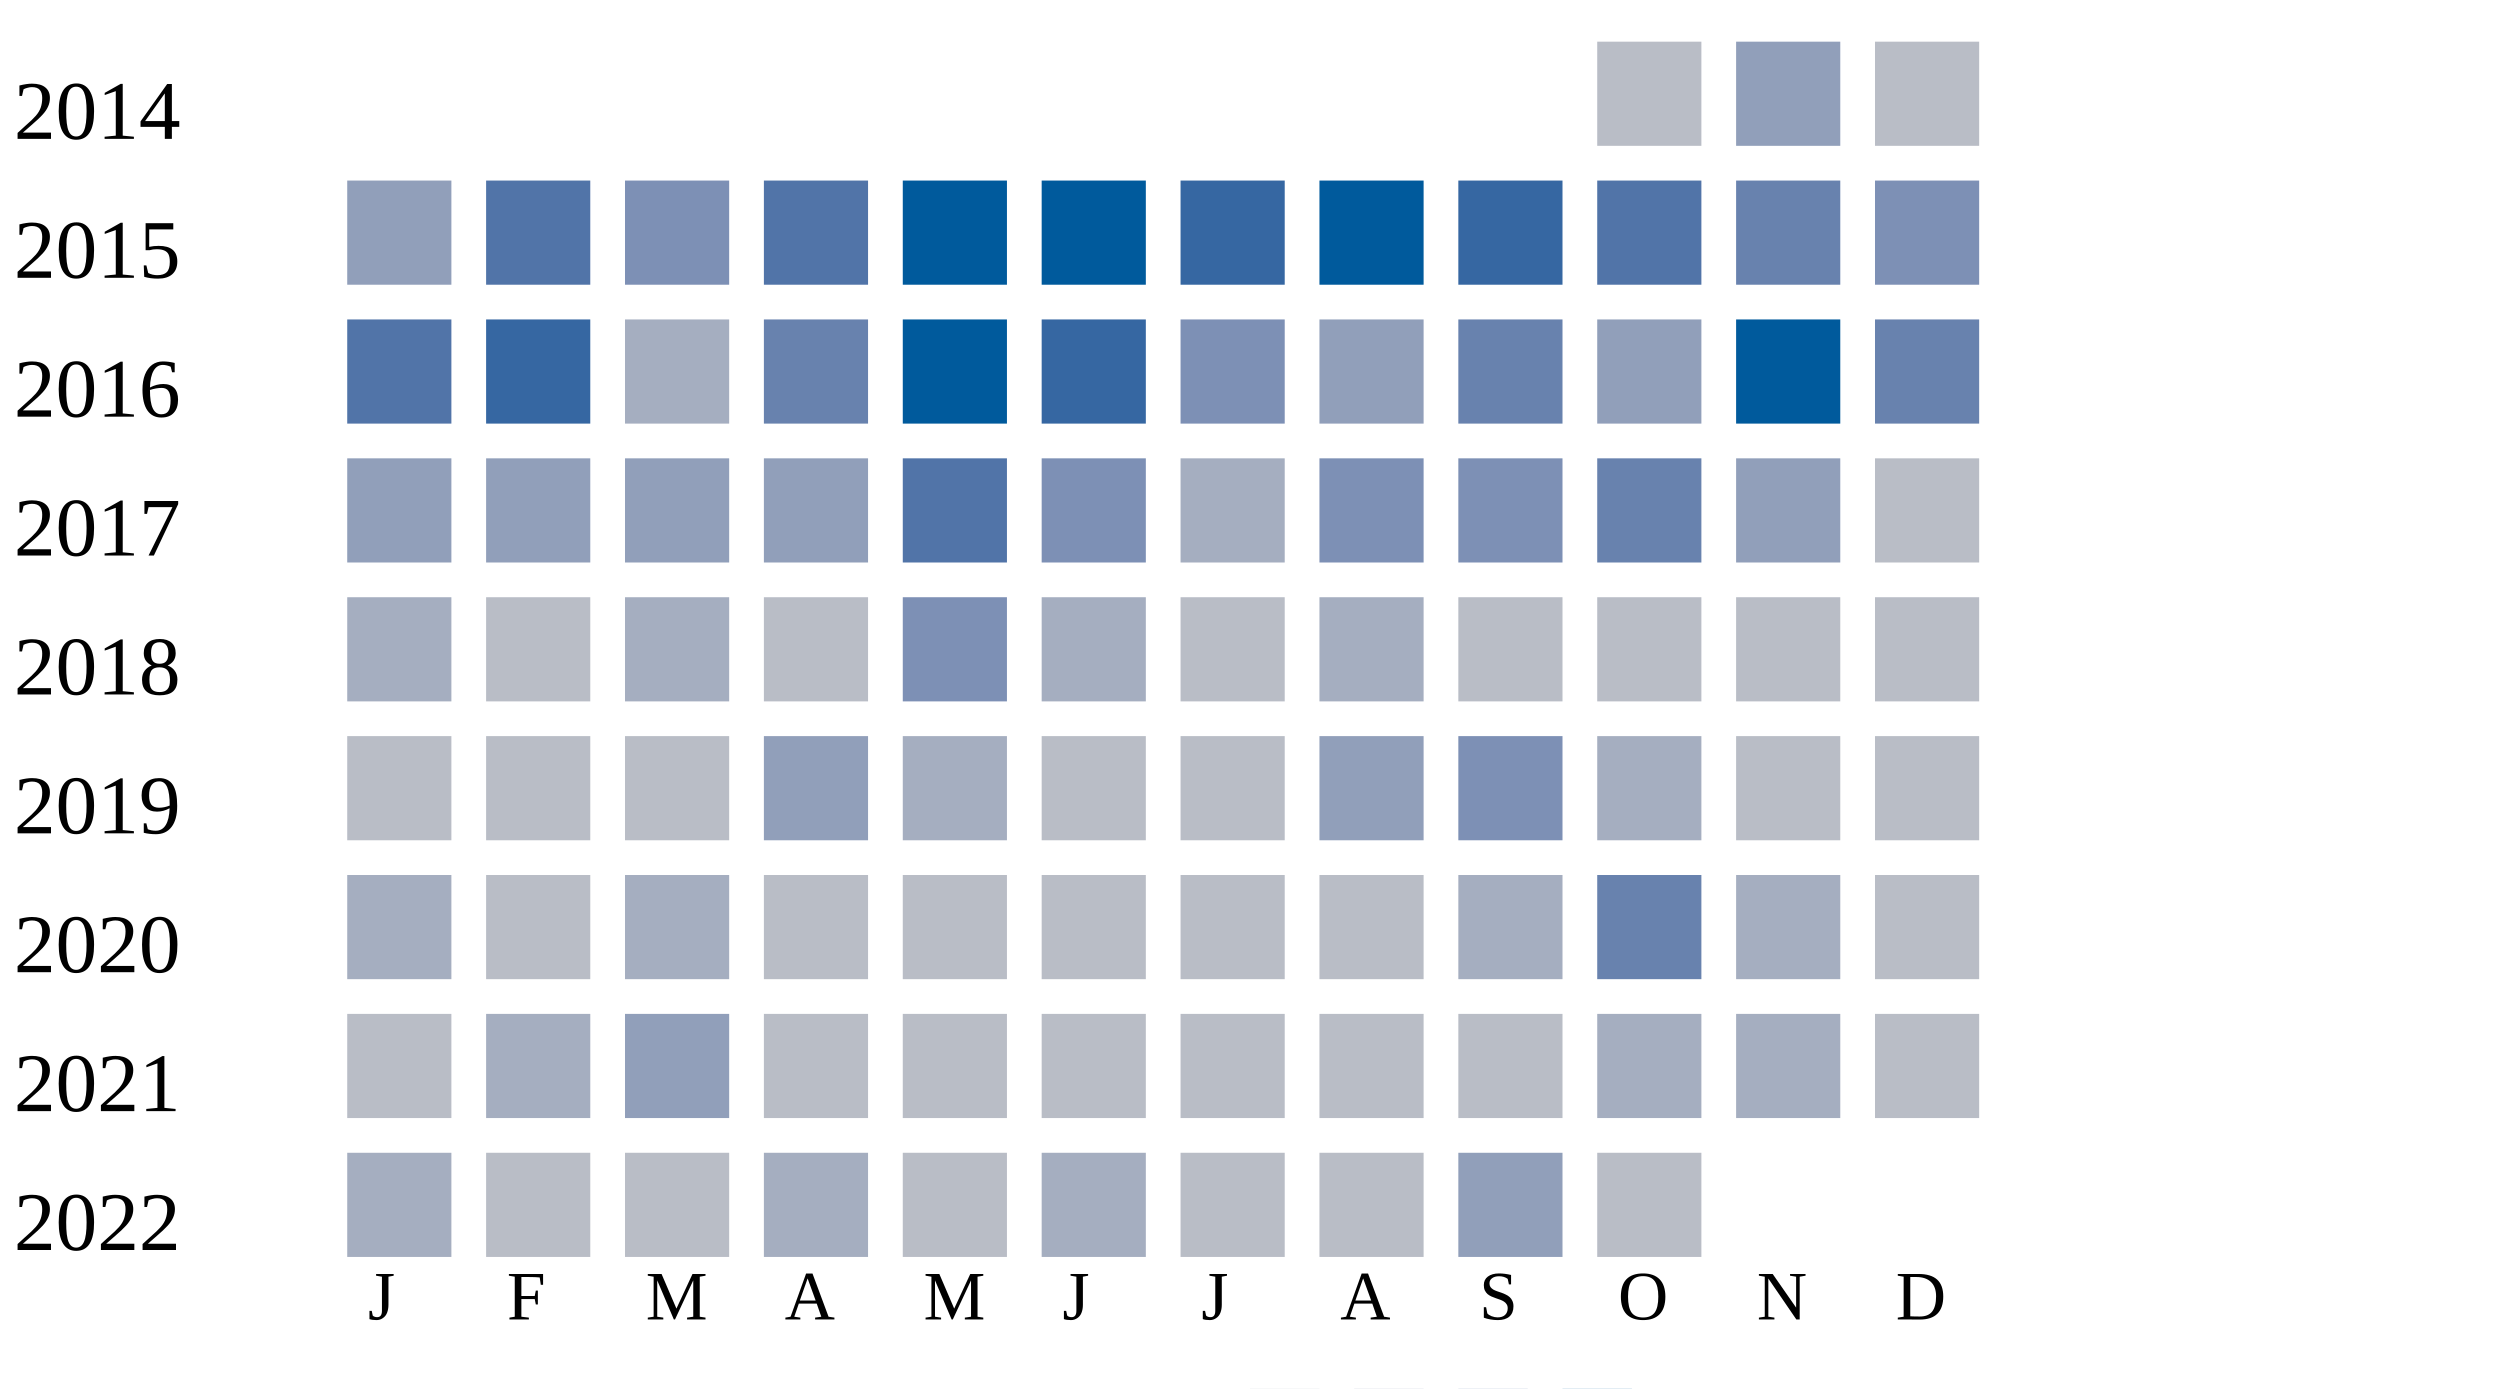
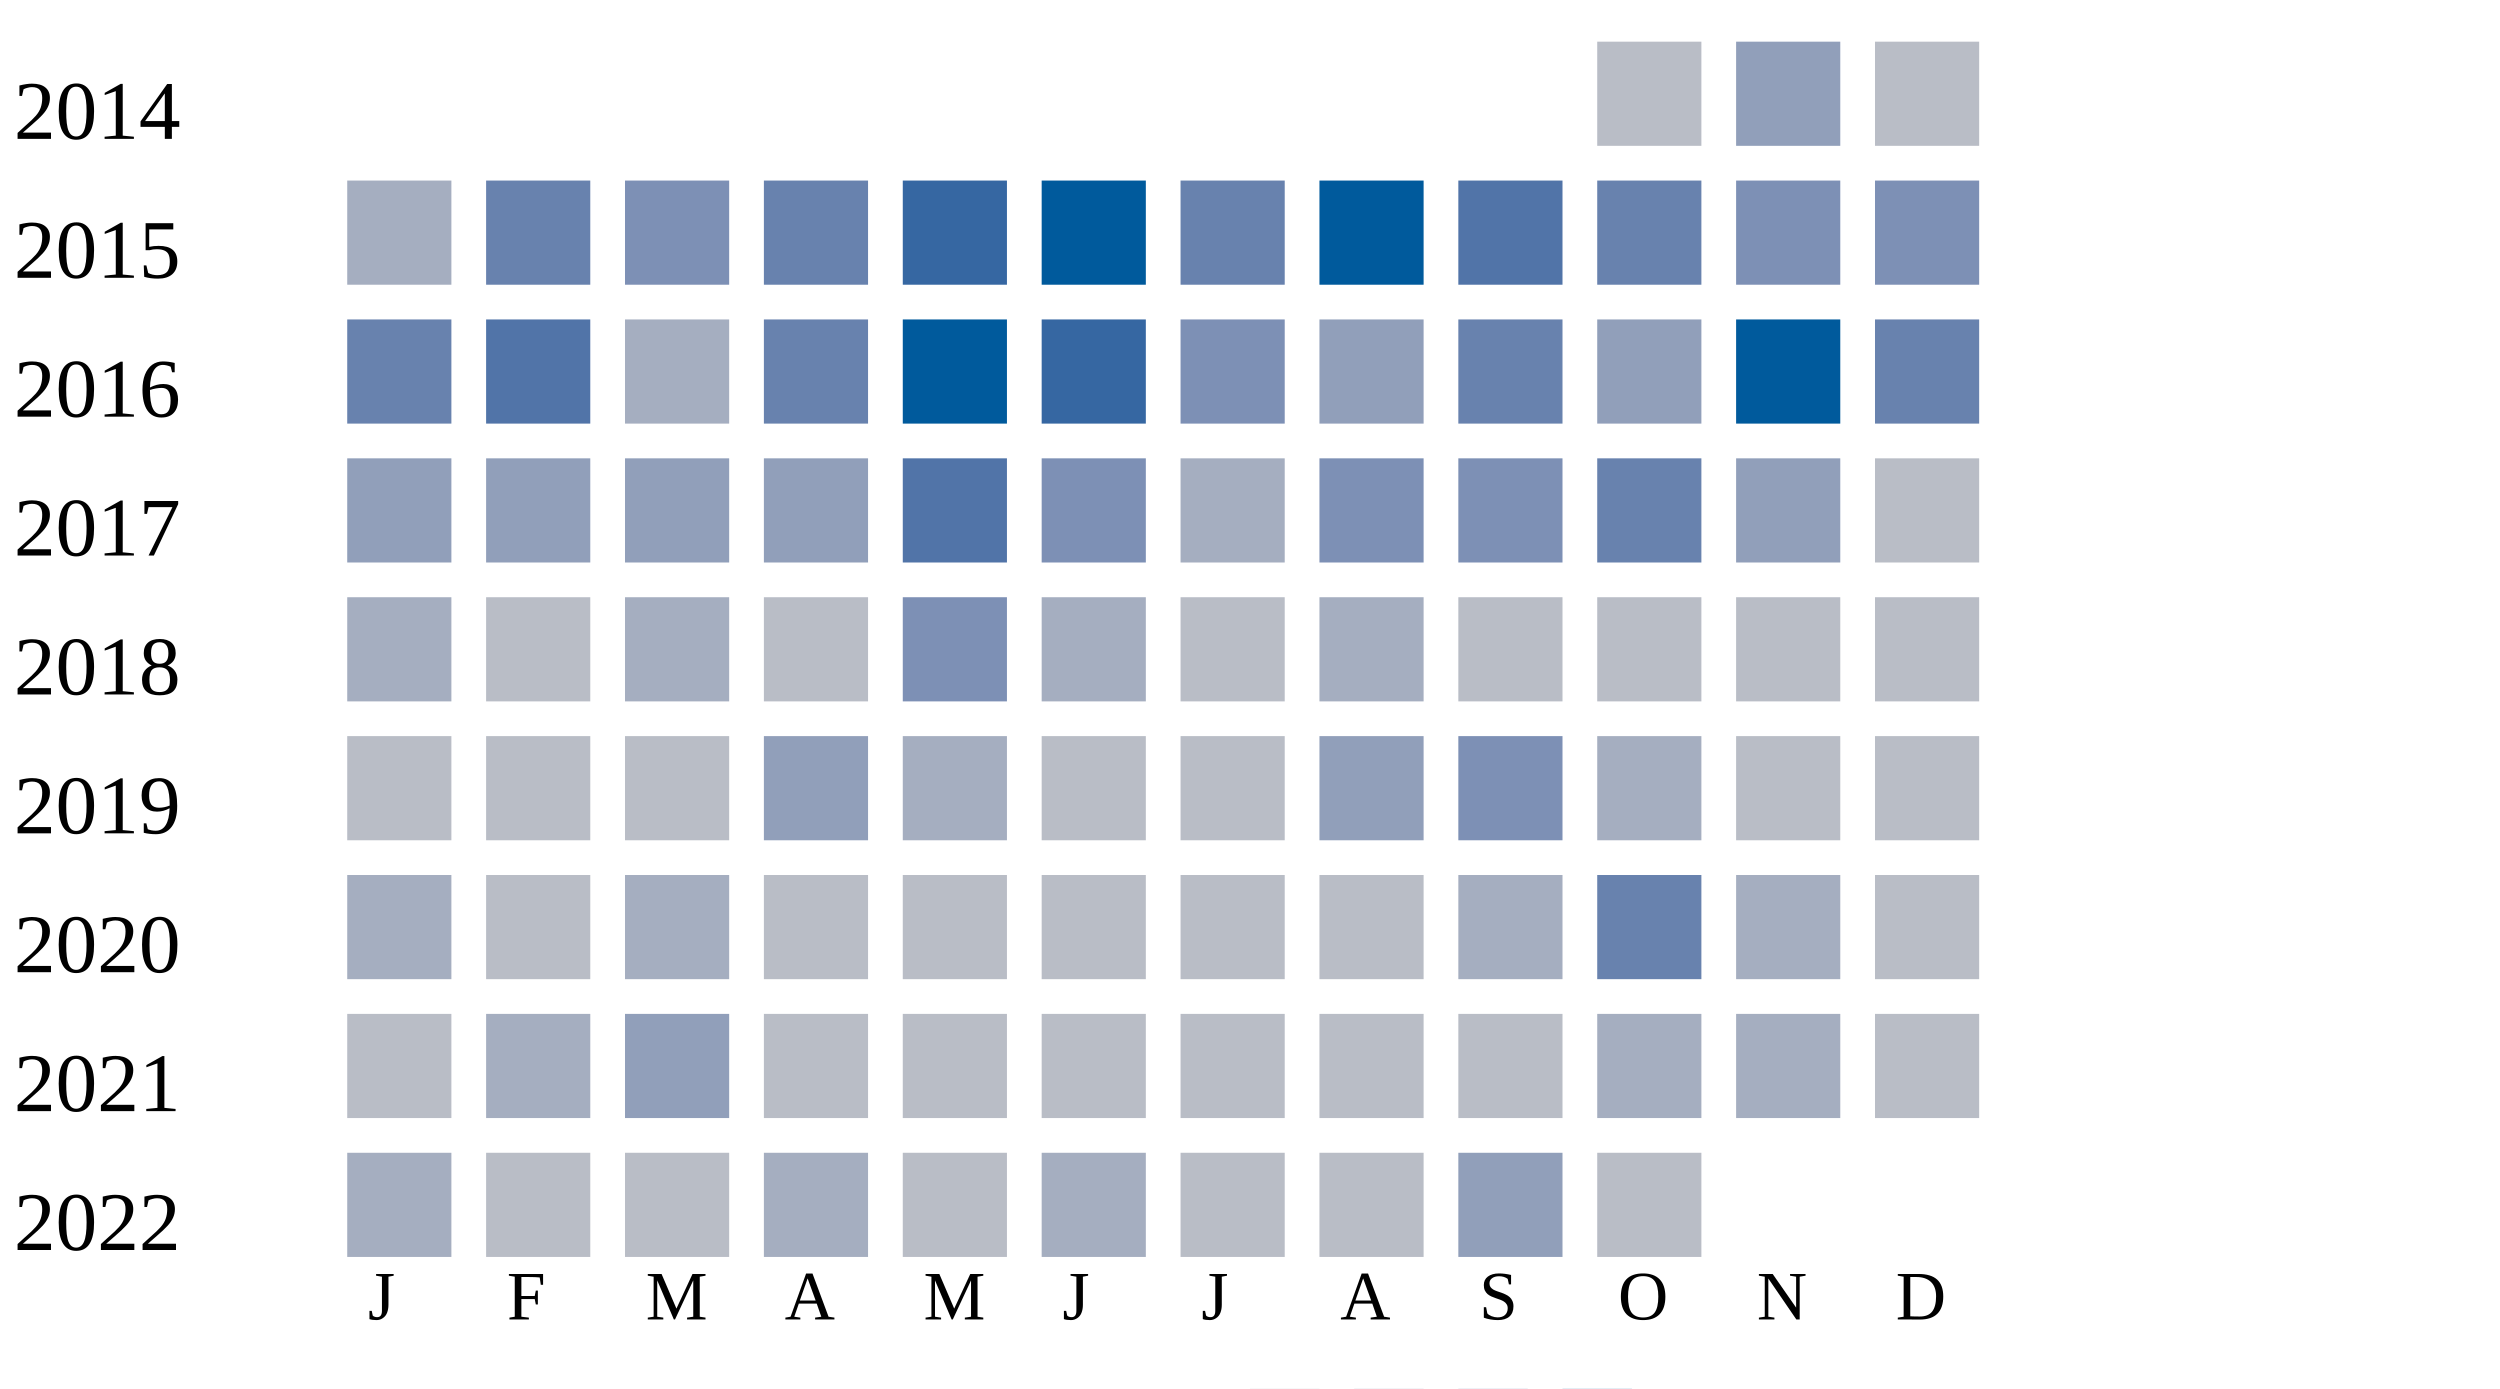
<svg xmlns="http://www.w3.org/2000/svg" width="360" height="200">
  <g transform="translate(0 0)">
    <text x="2" y="20">2014</text>
    <rect x="230" y="6" width="15" height="15" fill="#b9bdc6" />
    <rect x="250" y="6" width="15" height="15" fill="#919fba" />
    <rect x="270" y="6" width="15" height="15" fill="#b9bdc6" />
  </g>
  <g transform="translate(0 20)">
    <text x="2" y="20">2015</text>
-     <rect x="50" y="6" width="15" height="15" fill="#919fba" />
-     <rect x="70" y="6" width="15" height="15" fill="#5174a8" />
+     <rect x="50" y="6" width="15" height="15" fill="#a5aec0" />
+     <rect x="70" y="6" width="15" height="15" fill="#6882ae" />
    <rect x="90" y="6" width="15" height="15" fill="#7d90b5" />
-     <rect x="110" y="6" width="15" height="15" fill="#5174a8" />
-     <rect x="130" y="6" width="15" height="15" fill="#005a9c" />
+     <rect x="110" y="6" width="15" height="15" fill="#6882ae" />
+     <rect x="130" y="6" width="15" height="15" fill="#3667a2" />
    <rect x="150" y="6" width="15" height="15" fill="#005a9c" />
-     <rect x="170" y="6" width="15" height="15" fill="#3667a2" />
+     <rect x="170" y="6" width="15" height="15" fill="#6882ae" />
    <rect x="190" y="6" width="15" height="15" fill="#005a9c" />
-     <rect x="210" y="6" width="15" height="15" fill="#3667a2" />
-     <rect x="230" y="6" width="15" height="15" fill="#5174a8" />
-     <rect x="250" y="6" width="15" height="15" fill="#6882ae" />
+     <rect x="210" y="6" width="15" height="15" fill="#5174a8" />
+     <rect x="230" y="6" width="15" height="15" fill="#6882ae" />
+     <rect x="250" y="6" width="15" height="15" fill="#7d90b5" />
    <rect x="270" y="6" width="15" height="15" fill="#7d90b5" />
  </g>
  <g transform="translate(0 40)">
    <text x="2" y="20">2016</text>
-     <rect x="50" y="6" width="15" height="15" fill="#5174a8" />
-     <rect x="70" y="6" width="15" height="15" fill="#3667a2" />
+     <rect x="50" y="6" width="15" height="15" fill="#6882ae" />
+     <rect x="70" y="6" width="15" height="15" fill="#5174a8" />
    <rect x="90" y="6" width="15" height="15" fill="#a5aec0" />
    <rect x="110" y="6" width="15" height="15" fill="#6882ae" />
    <rect x="130" y="6" width="15" height="15" fill="#005a9c" />
    <rect x="150" y="6" width="15" height="15" fill="#3667a2" />
    <rect x="170" y="6" width="15" height="15" fill="#7d90b5" />
    <rect x="190" y="6" width="15" height="15" fill="#919fba" />
    <rect x="210" y="6" width="15" height="15" fill="#6882ae" />
    <rect x="230" y="6" width="15" height="15" fill="#919fba" />
    <rect x="250" y="6" width="15" height="15" fill="#005a9c" />
    <rect x="270" y="6" width="15" height="15" fill="#6882ae" />
  </g>
  <g transform="translate(0 60)">
    <text x="2" y="20">2017</text>
    <rect x="50" y="6" width="15" height="15" fill="#919fba" />
    <rect x="70" y="6" width="15" height="15" fill="#919fba" />
    <rect x="90" y="6" width="15" height="15" fill="#919fba" />
    <rect x="110" y="6" width="15" height="15" fill="#919fba" />
    <rect x="130" y="6" width="15" height="15" fill="#5174a8" />
    <rect x="150" y="6" width="15" height="15" fill="#7d90b5" />
    <rect x="170" y="6" width="15" height="15" fill="#a5aec0" />
    <rect x="190" y="6" width="15" height="15" fill="#7d90b5" />
    <rect x="210" y="6" width="15" height="15" fill="#7d90b5" />
    <rect x="230" y="6" width="15" height="15" fill="#6882ae" />
    <rect x="250" y="6" width="15" height="15" fill="#919fba" />
    <rect x="270" y="6" width="15" height="15" fill="#b9bdc6" />
  </g>
  <g transform="translate(0 80)">
    <text x="2" y="20">2018</text>
    <rect x="50" y="6" width="15" height="15" fill="#a5aec0" />
    <rect x="70" y="6" width="15" height="15" fill="#b9bdc6" />
    <rect x="90" y="6" width="15" height="15" fill="#a5aec0" />
    <rect x="110" y="6" width="15" height="15" fill="#b9bdc6" />
    <rect x="130" y="6" width="15" height="15" fill="#7d90b5" />
    <rect x="150" y="6" width="15" height="15" fill="#a5aec0" />
    <rect x="170" y="6" width="15" height="15" fill="#b9bdc6" />
    <rect x="190" y="6" width="15" height="15" fill="#a5aec0" />
    <rect x="210" y="6" width="15" height="15" fill="#b9bdc6" />
    <rect x="230" y="6" width="15" height="15" fill="#b9bdc6" />
    <rect x="250" y="6" width="15" height="15" fill="#b9bdc6" />
    <rect x="270" y="6" width="15" height="15" fill="#b9bdc6" />
  </g>
  <g transform="translate(0 100)">
    <text x="2" y="20">2019</text>
    <rect x="50" y="6" width="15" height="15" fill="#b9bdc6" />
    <rect x="70" y="6" width="15" height="15" fill="#b9bdc6" />
    <rect x="90" y="6" width="15" height="15" fill="#b9bdc6" />
    <rect x="110" y="6" width="15" height="15" fill="#919fba" />
    <rect x="130" y="6" width="15" height="15" fill="#a5aec0" />
    <rect x="150" y="6" width="15" height="15" fill="#b9bdc6" />
    <rect x="170" y="6" width="15" height="15" fill="#b9bdc6" />
    <rect x="190" y="6" width="15" height="15" fill="#919fba" />
    <rect x="210" y="6" width="15" height="15" fill="#7d90b5" />
    <rect x="230" y="6" width="15" height="15" fill="#a5aec0" />
    <rect x="250" y="6" width="15" height="15" fill="#b9bdc6" />
    <rect x="270" y="6" width="15" height="15" fill="#b9bdc6" />
  </g>
  <g transform="translate(0 120)">
    <text x="2" y="20">2020</text>
    <rect x="50" y="6" width="15" height="15" fill="#a5aec0" />
    <rect x="70" y="6" width="15" height="15" fill="#b9bdc6" />
    <rect x="90" y="6" width="15" height="15" fill="#a5aec0" />
    <rect x="110" y="6" width="15" height="15" fill="#b9bdc6" />
    <rect x="130" y="6" width="15" height="15" fill="#b9bdc6" />
    <rect x="150" y="6" width="15" height="15" fill="#b9bdc6" />
    <rect x="170" y="6" width="15" height="15" fill="#b9bdc6" />
    <rect x="190" y="6" width="15" height="15" fill="#b9bdc6" />
    <rect x="210" y="6" width="15" height="15" fill="#a5aec0" />
    <rect x="230" y="6" width="15" height="15" fill="#6882ae" />
    <rect x="250" y="6" width="15" height="15" fill="#a5aec0" />
    <rect x="270" y="6" width="15" height="15" fill="#b9bdc6" />
  </g>
  <g transform="translate(0 140)">
    <text x="2" y="20">2021</text>
    <rect x="50" y="6" width="15" height="15" fill="#b9bdc6" />
    <rect x="70" y="6" width="15" height="15" fill="#a5aec0" />
    <rect x="90" y="6" width="15" height="15" fill="#919fba" />
    <rect x="110" y="6" width="15" height="15" fill="#b9bdc6" />
    <rect x="130" y="6" width="15" height="15" fill="#b9bdc6" />
    <rect x="150" y="6" width="15" height="15" fill="#b9bdc6" />
    <rect x="170" y="6" width="15" height="15" fill="#b9bdc6" />
    <rect x="190" y="6" width="15" height="15" fill="#b9bdc6" />
    <rect x="210" y="6" width="15" height="15" fill="#b9bdc6" />
    <rect x="230" y="6" width="15" height="15" fill="#a5aec0" />
    <rect x="250" y="6" width="15" height="15" fill="#a5aec0" />
    <rect x="270" y="6" width="15" height="15" fill="#b9bdc6" />
  </g>
  <g transform="translate(0 160)">
    <text x="2" y="20">2022</text>
    <rect x="50" y="6" width="15" height="15" fill="#a5aec0" />
    <rect x="70" y="6" width="15" height="15" fill="#b9bdc6" />
    <rect x="90" y="6" width="15" height="15" fill="#b9bdc6" />
    <rect x="110" y="6" width="15" height="15" fill="#a5aec0" />
    <rect x="130" y="6" width="15" height="15" fill="#b9bdc6" />
    <rect x="150" y="6" width="15" height="15" fill="#a5aec0" />
    <rect x="170" y="6" width="15" height="15" fill="#b9bdc6" />
    <rect x="190" y="6" width="15" height="15" fill="#b9bdc6" />
    <rect x="210" y="6" width="15" height="15" fill="#919fba" />
    <rect x="230" y="6" width="15" height="15" fill="#b9bdc6" />
  </g>
  <text style="font-size: 10px; text-align: center" x="53" y="190">J</text>
  <text style="font-size: 10px; text-align: center" x="73" y="190">F</text>
  <text style="font-size: 10px; text-align: center" x="93" y="190">M</text>
  <text style="font-size: 10px; text-align: center" x="113" y="190">A</text>
  <text style="font-size: 10px; text-align: center" x="133" y="190">M</text>
  <text style="font-size: 10px; text-align: center" x="153" y="190">J</text>
  <text style="font-size: 10px; text-align: center" x="173" y="190">J</text>
  <text style="font-size: 10px; text-align: center" x="193" y="190">A</text>
  <text style="font-size: 10px; text-align: center" x="213" y="190">S</text>
  <text style="font-size: 10px; text-align: center" x="233" y="190">O</text>
  <text style="font-size: 10px; text-align: center" x="253" y="190">N</text>
  <text style="font-size: 10px; text-align: center" x="273" y="190">D</text>
  <text style="font-size: 10px;" x="155" y="209">Less</text>
  <rect fill="#b9bdc6" width="10" height="10" x="180" y="200" />
  <rect fill="#919fba" width="10" height="10" x="195" y="200" />
  <rect fill="#6882ae" width="10" height="10" x="210" y="200" />
  <rect fill="#005a9c" width="10" height="10" x="225" y="200" />
  <text x="240" y="209" style="font-size: 10px;">More</text>
</svg>
